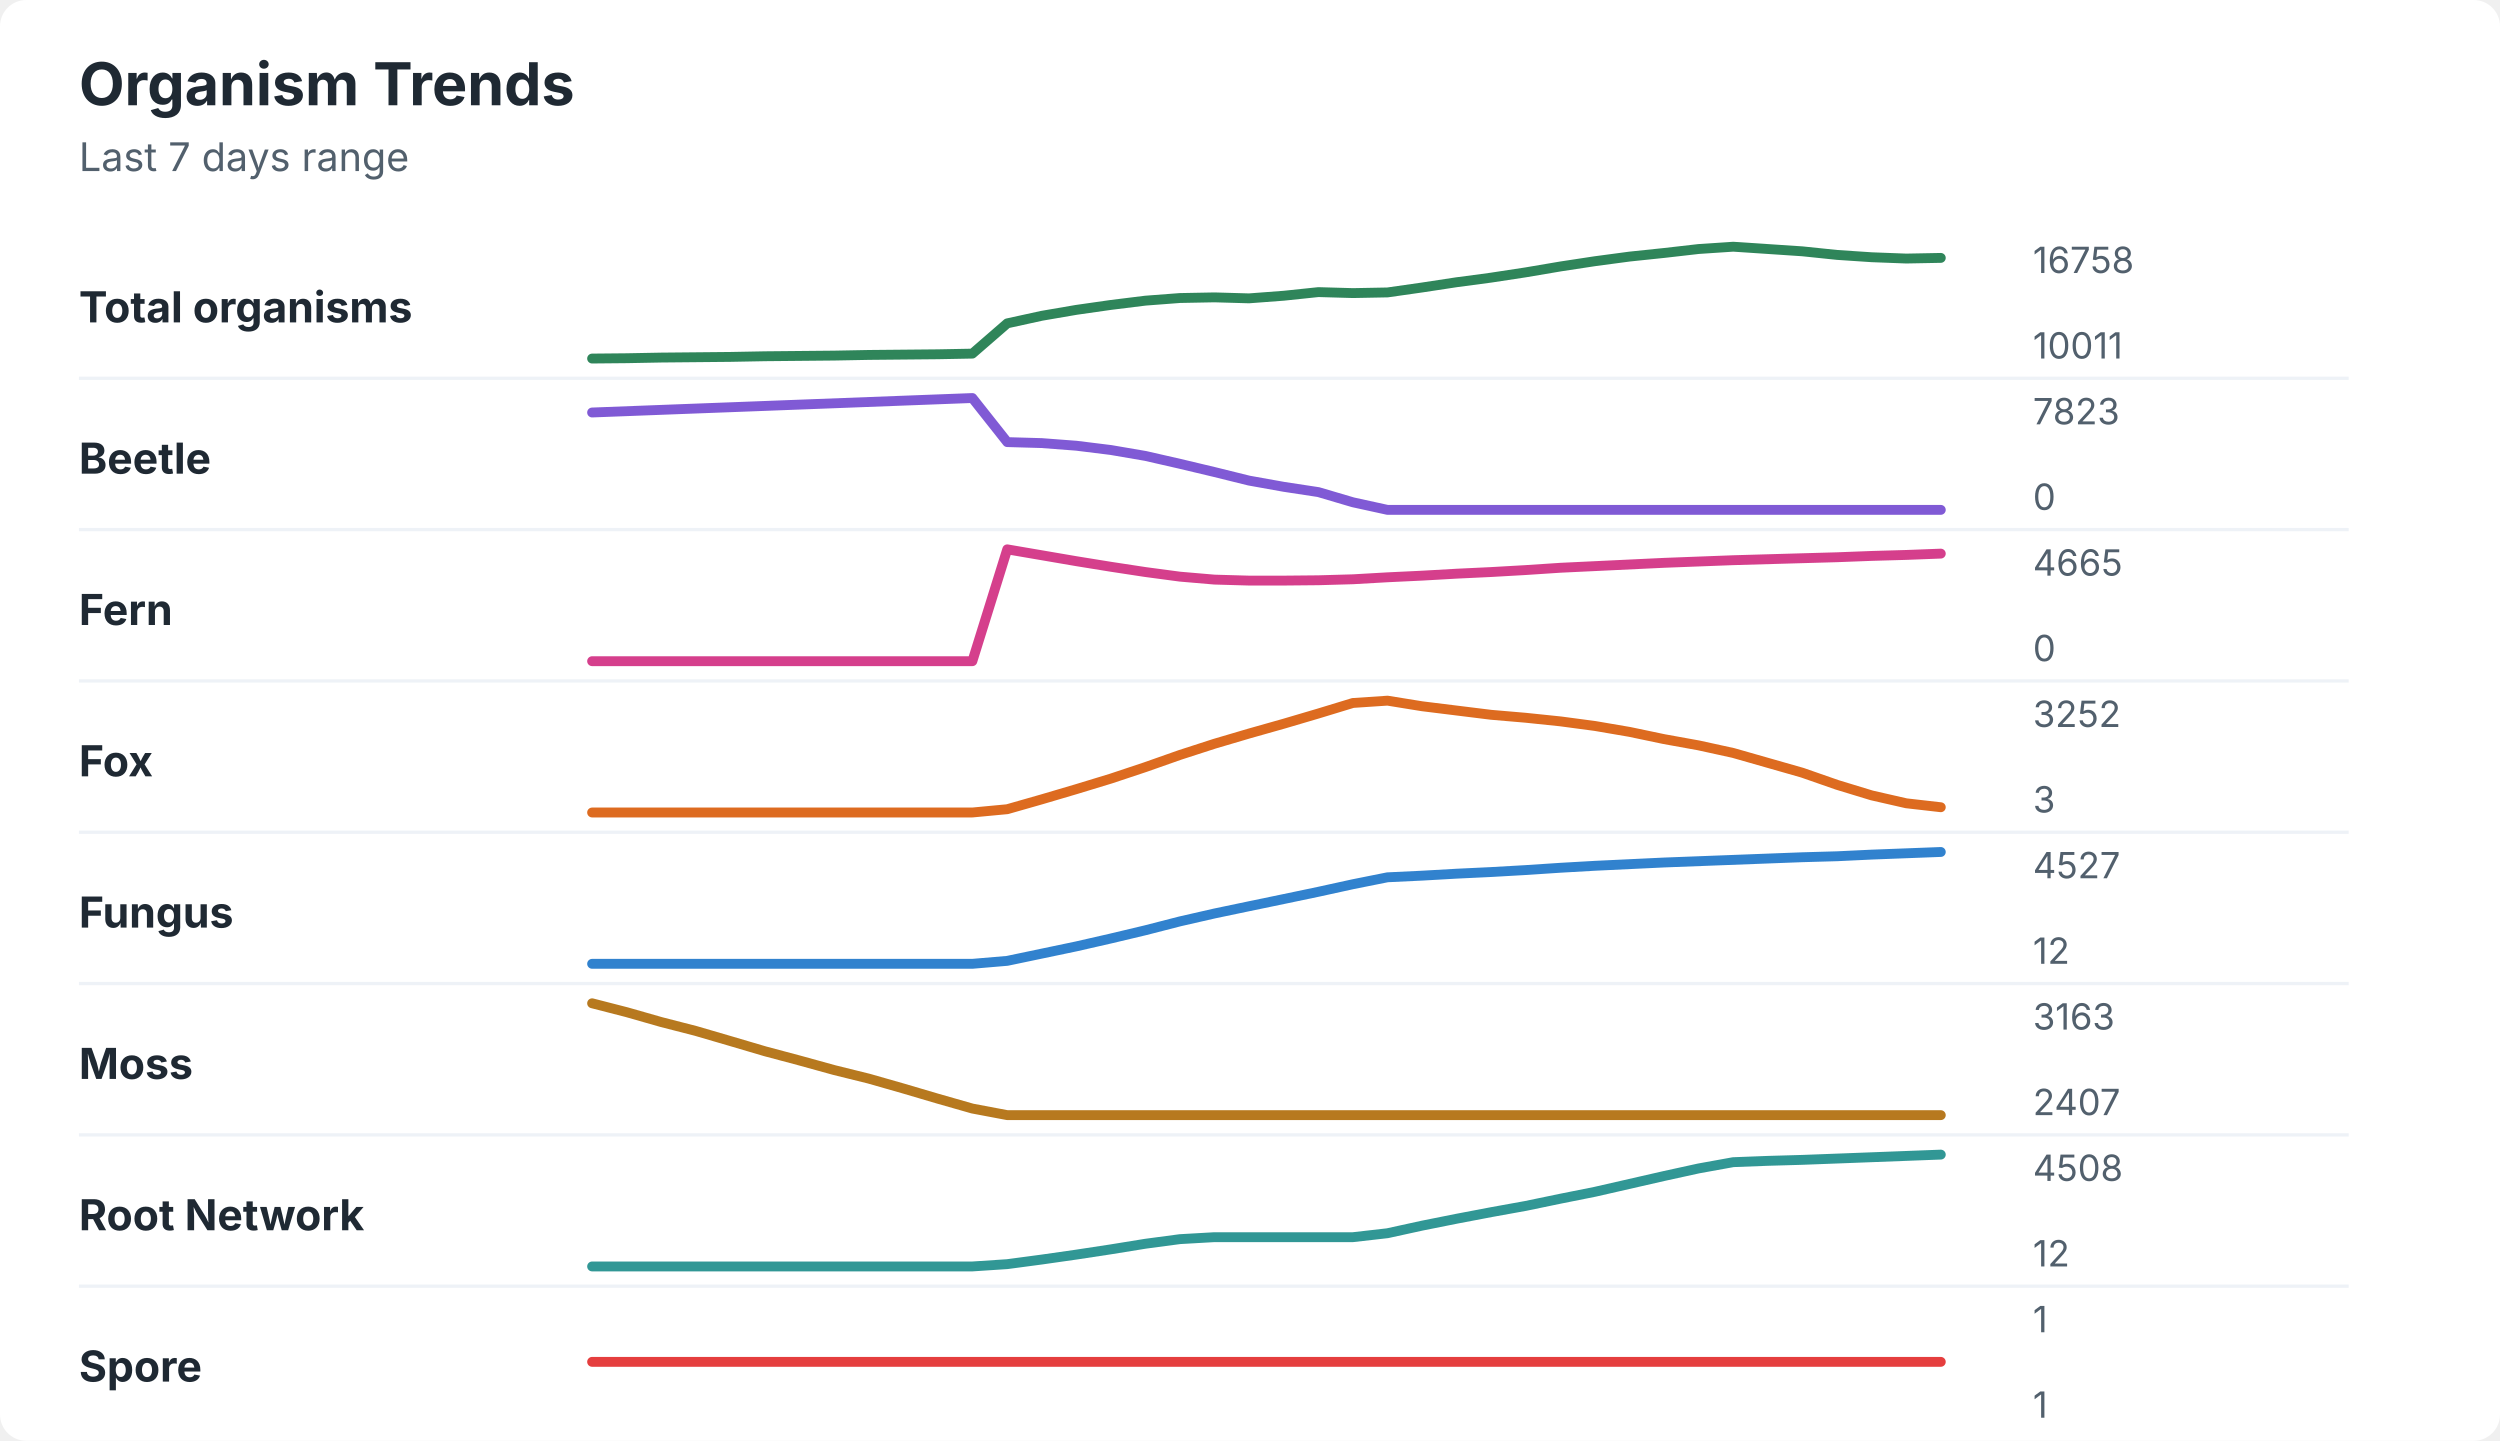
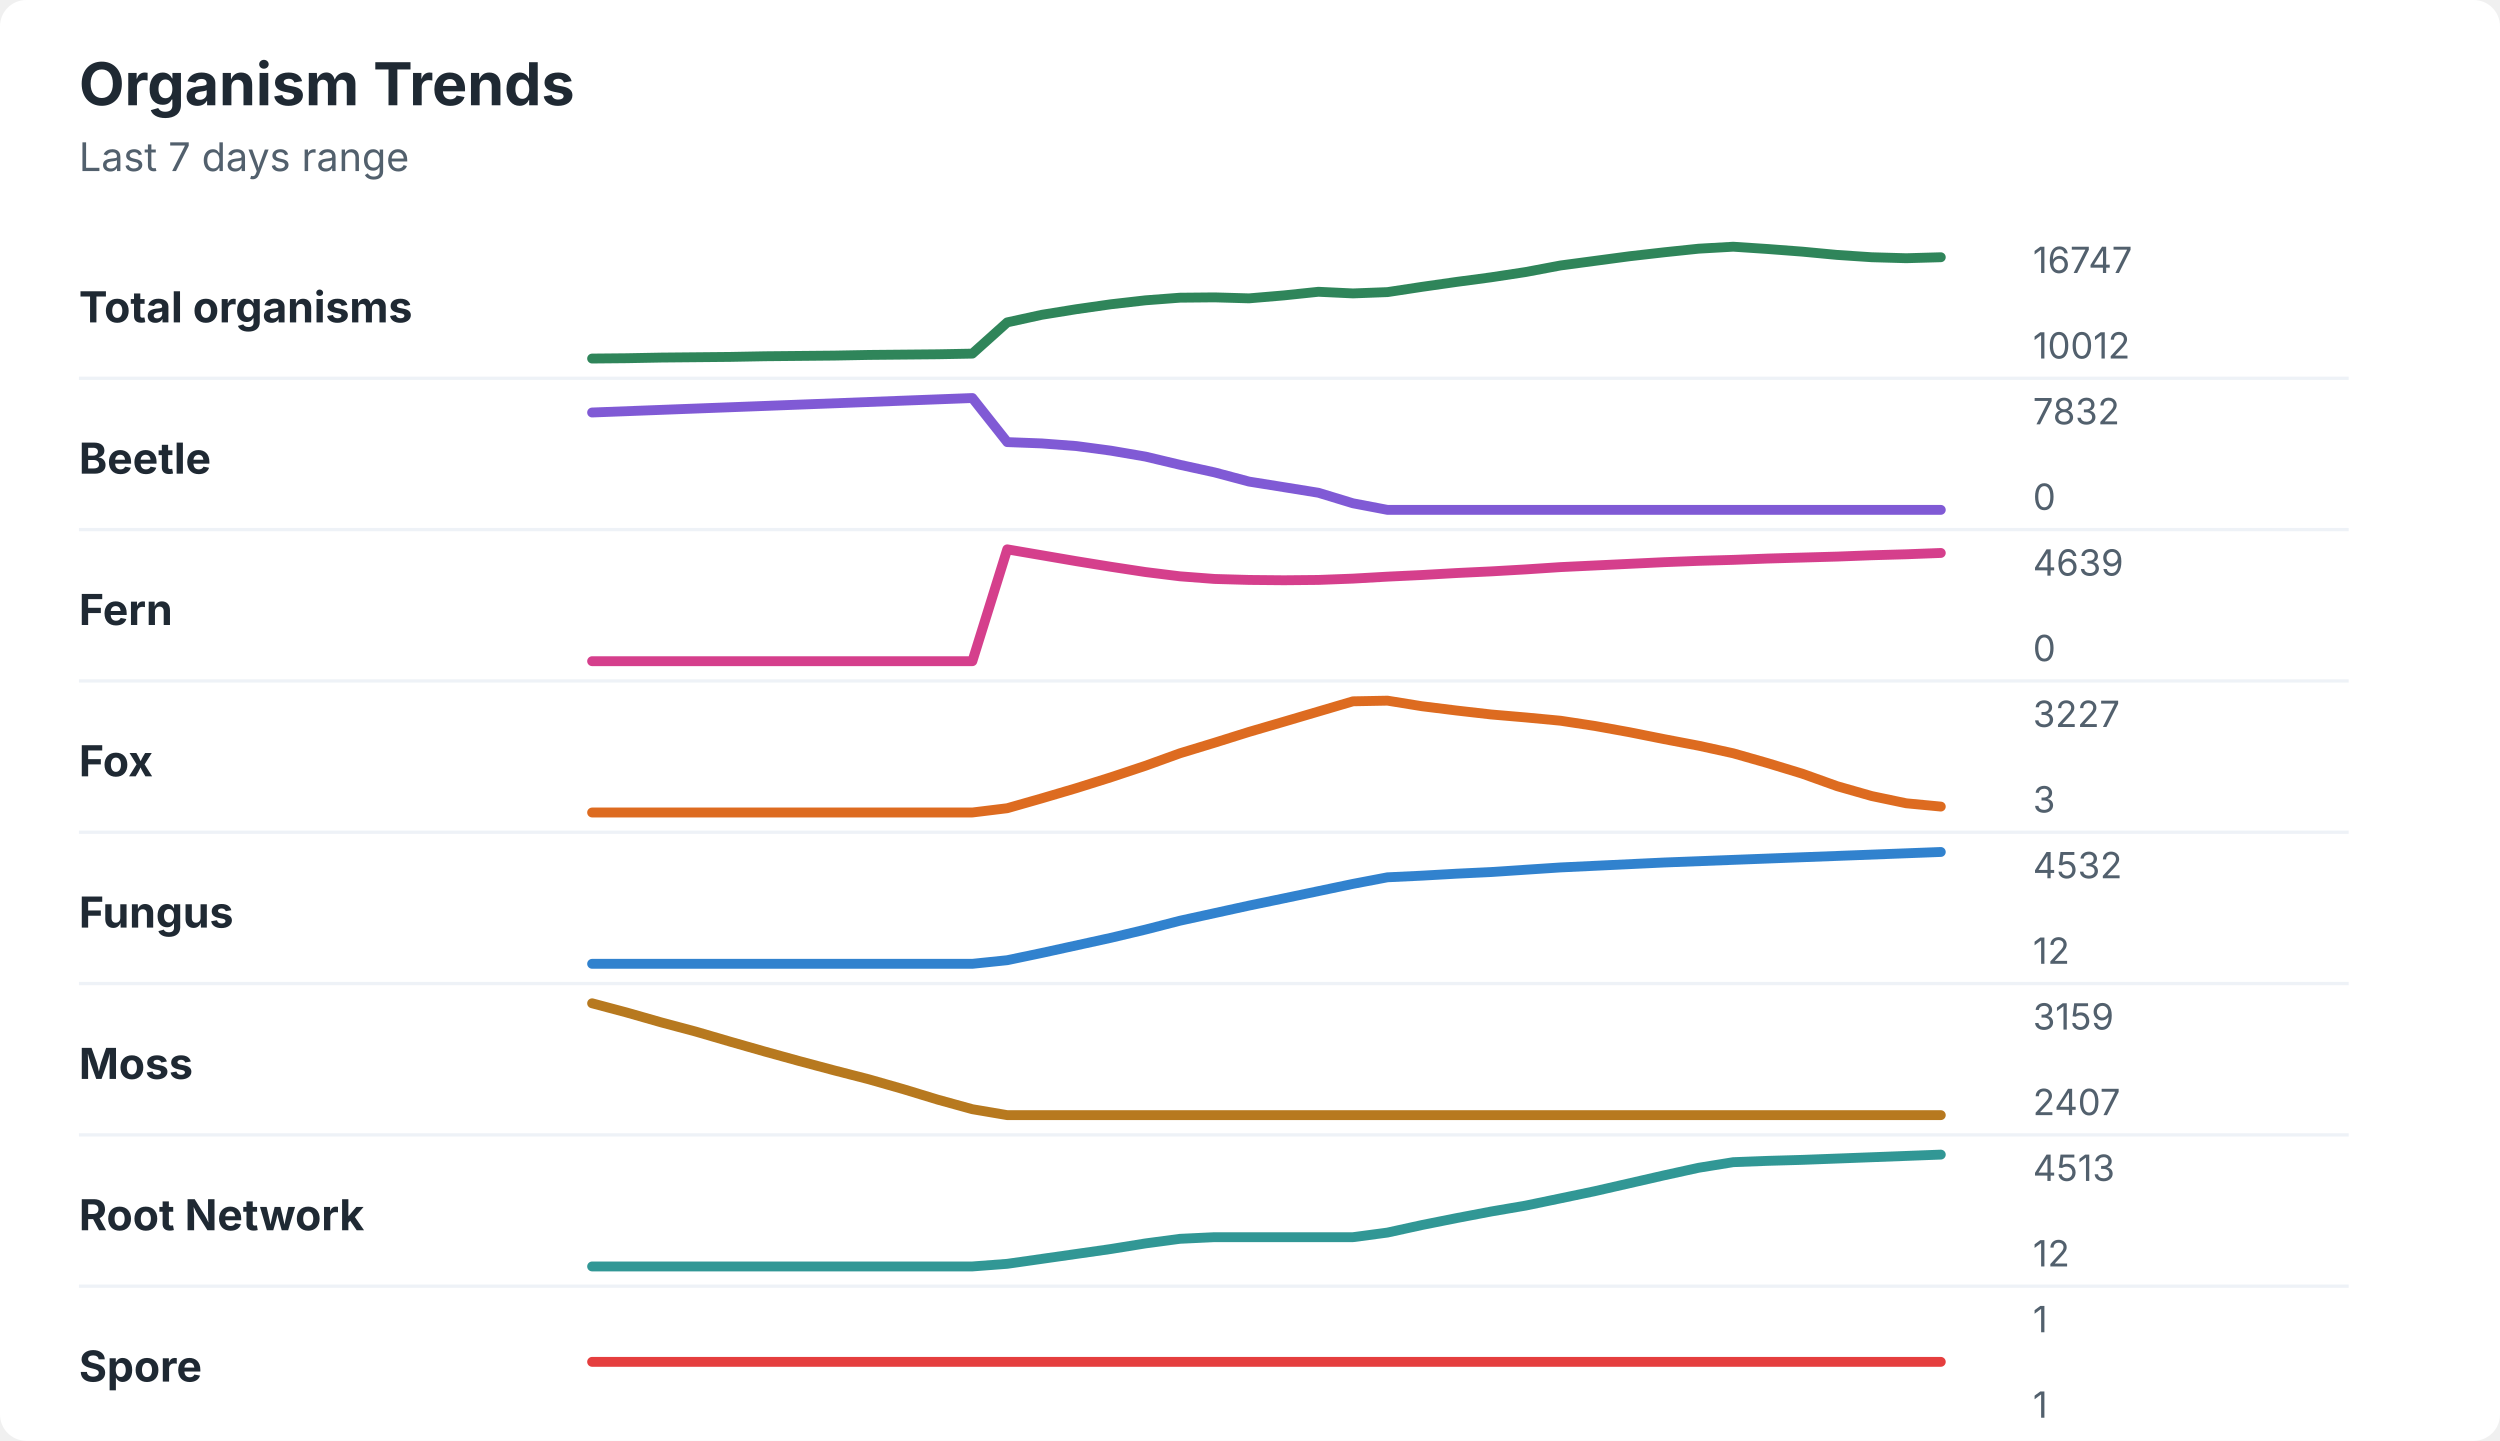
<svg xmlns="http://www.w3.org/2000/svg" width="760" height="438" viewBox="0 0 760 438" role="img" aria-labelledby="title desc">
  <rect width="760" height="438" rx="8" fill="#ffffff" />
  <style>
    text { font-family: -apple-system, BlinkMacSystemFont, "Segoe UI", sans-serif; }
    .title { font-size: 18px; font-weight: 700; fill: #1f2933; }
    .subtitle { font-size: 12px; fill: #52606d; }
    .label { font-size: 13px; font-weight: 650; fill: #1f2933; }
    .axis-value { font-size: 11px; fill: #52606d; }
    .separator { stroke: #eef2f7; stroke-width: 1; }
  </style>
  <text x="24" y="32" class="title">Organism Trends</text>
  <text x="24" y="52" class="subtitle">Last 7 days range</text>
  <text x="24" y="98" class="label">Total organisms</text>
-   <polyline points="180.0,109.0 190.5,108.9 201.0,108.7 211.5,108.6 222.1,108.5 232.6,108.3 243.1,108.2 253.6,108.1 264.1,107.9 274.6,107.8 285.1,107.7 295.6,107.5 306.2,98.3 316.7,96.0 327.2,94.2 337.7,92.7 348.2,91.4 358.7,90.6 369.2,90.4 379.7,90.7 390.3,89.9 400.8,88.8 411.3,89.1 421.8,88.9 432.3,87.4 442.8,85.8 453.3,84.4 463.8,82.8 474.4,81.0 484.9,79.4 495.4,78.0 505.9,76.9 516.4,75.7 526.9,75.0 537.4,75.7 547.9,76.4 558.5,77.5 569.0,78.2 579.5,78.6 590.0,78.4 " fill="none" stroke="#2f855a" stroke-width="3" stroke-linecap="round" stroke-linejoin="round" />
-   <text x="618" y="83" class="axis-value">16758</text>
-   <text x="618" y="109" class="axis-value">10011</text>
+   <polyline points="180.0,109.0 190.5,108.9 201.0,108.7 211.5,108.6 222.1,108.5 232.6,108.3 243.1,108.2 253.6,108.1 264.1,107.9 274.6,107.8 285.1,107.7 295.6,107.5 306.2,98.0 316.7,95.7 327.2,94.0 337.7,92.5 348.2,91.3 358.7,90.5 369.2,90.4 379.7,90.7 390.3,89.8 400.8,88.7 411.3,89.2 421.8,88.8 432.3,87.2 442.8,85.7 453.3,84.3 463.8,82.7 474.4,80.7 484.9,79.3 495.4,77.9 505.9,76.7 516.4,75.6 526.9,75.0 537.4,75.7 547.9,76.5 558.5,77.5 569.0,78.2 579.5,78.5 590.0,78.2 " fill="none" stroke="#2f855a" stroke-width="3" stroke-linecap="round" stroke-linejoin="round" />
+   <text x="618" y="83" class="axis-value">16747</text>
+   <text x="618" y="109" class="axis-value">10012</text>
  <line x1="24" y1="115.0" x2="714" y2="115.0" class="separator" />
  <text x="24" y="144" class="label">Beetle</text>
-   <polyline points="180.0,125.4 190.5,125.0 201.0,124.6 211.5,124.2 222.1,123.8 232.6,123.4 243.1,123.0 253.6,122.6 264.1,122.2 274.6,121.8 285.1,121.4 295.6,121.0 306.2,134.4 316.7,134.7 327.2,135.5 337.7,136.8 348.2,138.6 358.7,141.0 369.2,143.5 379.7,146.1 390.3,148.0 400.8,149.6 411.3,152.7 421.8,155.0 432.3,155.0 442.8,155.0 453.3,155.0 463.8,155.0 474.4,155.0 484.9,155.0 495.4,155.0 505.9,155.0 516.4,155.0 526.9,155.0 537.4,155.0 547.9,155.0 558.5,155.0 569.0,155.0 579.5,155.0 590.0,155.0 " fill="none" stroke="#805ad5" stroke-width="3" stroke-linecap="round" stroke-linejoin="round" />
-   <text x="618" y="129" class="axis-value">7823</text>
+   <polyline points="180.0,125.4 190.5,125.0 201.0,124.6 211.5,124.2 222.1,123.8 232.6,123.4 243.1,123.0 253.6,122.6 264.1,122.2 274.6,121.8 285.1,121.4 295.6,121.0 306.2,134.4 316.7,134.8 327.2,135.6 337.7,137.0 348.2,138.8 358.7,141.3 369.2,143.6 379.7,146.4 390.3,148.1 400.8,149.8 411.3,153.0 421.8,155.0 432.3,155.0 442.8,155.0 453.3,155.0 463.8,155.0 474.4,155.0 484.9,155.0 495.4,155.0 505.9,155.0 516.4,155.0 526.9,155.0 537.4,155.0 547.9,155.0 558.5,155.0 569.0,155.0 579.5,155.0 590.0,155.0 " fill="none" stroke="#805ad5" stroke-width="3" stroke-linecap="round" stroke-linejoin="round" />
+   <text x="618" y="129" class="axis-value">7832</text>
  <text x="618" y="155" class="axis-value">0</text>
  <line x1="24" y1="161.0" x2="714" y2="161.0" class="separator" />
  <text x="24" y="190" class="label">Fern</text>
-   <polyline points="180.0,201.0 190.5,201.0 201.0,201.0 211.5,201.0 222.1,201.0 232.6,201.0 243.1,201.0 253.6,201.0 264.1,201.0 274.6,201.0 285.1,201.0 295.6,201.0 306.2,167.0 316.7,168.8 327.2,170.6 337.7,172.3 348.2,173.9 358.7,175.3 369.2,176.2 379.7,176.5 390.3,176.5 400.8,176.4 411.3,176.1 421.8,175.5 432.3,175.0 442.8,174.4 453.3,173.9 463.8,173.3 474.4,172.6 484.9,172.1 495.4,171.6 505.9,171.1 516.4,170.7 526.9,170.3 537.4,170.0 547.9,169.7 558.5,169.4 569.0,169.0 579.5,168.7 590.0,168.3 " fill="none" stroke="#d53f8c" stroke-width="3" stroke-linecap="round" stroke-linejoin="round" />
-   <text x="618" y="175" class="axis-value">4665</text>
+   <polyline points="180.0,201.0 190.5,201.0 201.0,201.0 211.5,201.0 222.1,201.0 232.6,201.0 243.1,201.0 253.6,201.0 264.1,201.0 274.6,201.0 285.1,201.0 295.6,201.0 306.2,167.0 316.7,168.8 327.2,170.6 337.7,172.3 348.2,173.9 358.7,175.2 369.2,176.0 379.7,176.3 390.3,176.4 400.8,176.3 411.3,175.9 421.8,175.3 432.3,174.8 442.8,174.2 453.3,173.7 463.8,173.1 474.4,172.4 484.9,171.9 495.4,171.4 505.9,170.9 516.4,170.5 526.9,170.2 537.4,169.8 547.9,169.5 558.5,169.2 569.0,168.8 579.5,168.5 590.0,168.1 " fill="none" stroke="#d53f8c" stroke-width="3" stroke-linecap="round" stroke-linejoin="round" />
+   <text x="618" y="175" class="axis-value">4639</text>
  <text x="618" y="201" class="axis-value">0</text>
  <line x1="24" y1="207.0" x2="714" y2="207.0" class="separator" />
  <text x="24" y="236" class="label">Fox</text>
-   <polyline points="180.0,247.0 190.5,247.0 201.0,247.0 211.5,247.0 222.1,247.0 232.6,247.0 243.1,247.0 253.6,247.0 264.1,247.0 274.6,247.0 285.1,247.0 295.6,247.0 306.2,246.0 316.7,243.0 327.2,239.9 337.7,236.7 348.2,233.2 358.7,229.5 369.2,226.1 379.7,223.0 390.3,220.0 400.8,216.9 411.3,213.7 421.8,213.0 432.3,214.7 442.8,216.0 453.3,217.3 463.8,218.2 474.4,219.3 484.9,220.7 495.4,222.5 505.9,224.7 516.4,226.6 526.9,228.9 537.4,231.9 547.9,234.9 558.5,238.6 569.0,241.8 579.5,244.2 590.0,245.4 " fill="none" stroke="#dd6b20" stroke-width="3" stroke-linecap="round" stroke-linejoin="round" />
-   <text x="618" y="221" class="axis-value">3252</text>
+   <polyline points="180.0,247.0 190.5,247.0 201.0,247.0 211.5,247.0 222.1,247.0 232.6,247.0 243.1,247.0 253.6,247.0 264.1,247.0 274.6,247.0 285.1,247.0 295.6,247.0 306.2,245.7 316.7,242.7 327.2,239.6 337.7,236.3 348.2,232.8 358.7,229.0 369.2,225.8 379.7,222.5 390.3,219.4 400.8,216.3 411.3,213.2 421.8,213.0 432.3,214.7 442.8,216.0 453.3,217.2 463.8,218.1 474.4,219.1 484.9,220.7 495.4,222.6 505.9,224.7 516.4,226.7 526.9,229.0 537.4,232.0 547.9,235.2 558.5,239.0 569.0,242.0 579.5,244.2 590.0,245.2 " fill="none" stroke="#dd6b20" stroke-width="3" stroke-linecap="round" stroke-linejoin="round" />
+   <text x="618" y="221" class="axis-value">3227</text>
  <text x="618" y="247" class="axis-value">3</text>
  <line x1="24" y1="253.0" x2="714" y2="253.0" class="separator" />
  <text x="24" y="282" class="label">Fungus</text>
-   <polyline points="180.0,293.0 190.5,293.0 201.0,293.0 211.5,293.0 222.1,293.0 232.6,293.0 243.1,293.0 253.6,293.0 264.1,293.0 274.6,293.0 285.1,293.0 295.6,293.0 306.2,292.1 316.7,289.9 327.2,287.7 337.7,285.3 348.2,282.8 358.7,280.1 369.2,277.7 379.7,275.5 390.3,273.3 400.8,271.1 411.3,268.8 421.8,266.7 432.3,266.2 442.8,265.6 453.3,265.1 463.8,264.5 474.4,263.8 484.9,263.2 495.4,262.7 505.9,262.2 516.4,261.8 526.9,261.4 537.4,261.0 547.9,260.6 558.5,260.3 569.0,259.8 579.5,259.4 590.0,259.0 " fill="none" stroke="#3182ce" stroke-width="3" stroke-linecap="round" stroke-linejoin="round" />
-   <text x="618" y="267" class="axis-value">4527</text>
+   <polyline points="180.0,293.0 190.5,293.0 201.0,293.0 211.5,293.0 222.1,293.0 232.6,293.0 243.1,293.0 253.6,293.0 264.1,293.0 274.6,293.0 285.1,293.0 295.6,293.0 306.2,291.9 316.7,289.7 327.2,287.4 337.7,285.1 348.2,282.6 358.7,279.9 369.2,277.6 379.7,275.3 390.3,273.1 400.8,270.9 411.3,268.7 421.8,266.7 432.3,266.2 442.8,265.6 453.3,265.1 463.8,264.4 474.4,263.7 484.9,263.2 495.4,262.7 505.9,262.2 516.4,261.8 526.9,261.4 537.4,261.0 547.9,260.6 558.5,260.2 569.0,259.8 579.5,259.4 590.0,259.0 " fill="none" stroke="#3182ce" stroke-width="3" stroke-linecap="round" stroke-linejoin="round" />
+   <text x="618" y="267" class="axis-value">4532</text>
  <text x="618" y="293" class="axis-value">12</text>
  <line x1="24" y1="299.0" x2="714" y2="299.0" class="separator" />
  <text x="24" y="328" class="label">Moss</text>
-   <polyline points="180.0,305.0 190.5,307.7 201.0,310.7 211.5,313.4 222.1,316.5 232.6,319.6 243.1,322.4 253.6,325.3 264.1,327.9 274.6,330.9 285.1,334.0 295.6,337.0 306.2,339.0 316.7,339.0 327.2,339.0 337.7,339.0 348.2,339.0 358.7,339.0 369.2,339.0 379.7,339.0 390.3,339.0 400.8,339.0 411.3,339.0 421.8,339.0 432.3,339.0 442.8,339.0 453.3,339.0 463.8,339.0 474.4,339.0 484.9,339.0 495.4,339.0 505.9,339.0 516.4,339.0 526.9,339.0 537.4,339.0 547.9,339.0 558.5,339.0 569.0,339.0 579.5,339.0 590.0,339.0 " fill="none" stroke="#b7791f" stroke-width="3" stroke-linecap="round" stroke-linejoin="round" />
-   <text x="618" y="313" class="axis-value">3163</text>
+   <polyline points="180.0,305.0 190.5,307.8 201.0,310.8 211.5,313.6 222.1,316.7 232.6,319.7 243.1,322.6 253.6,325.4 264.1,328.1 274.6,331.1 285.1,334.3 295.6,337.2 306.2,339.0 316.7,339.0 327.2,339.0 337.7,339.0 348.2,339.0 358.7,339.0 369.2,339.0 379.7,339.0 390.3,339.0 400.8,339.0 411.3,339.0 421.8,339.0 432.3,339.0 442.8,339.0 453.3,339.0 463.8,339.0 474.4,339.0 484.9,339.0 495.4,339.0 505.9,339.0 516.4,339.0 526.9,339.0 537.4,339.0 547.9,339.0 558.5,339.0 569.0,339.0 579.5,339.0 590.0,339.0 " fill="none" stroke="#b7791f" stroke-width="3" stroke-linecap="round" stroke-linejoin="round" />
+   <text x="618" y="313" class="axis-value">3159</text>
  <text x="618" y="339" class="axis-value">2407</text>
  <line x1="24" y1="345.0" x2="714" y2="345.0" class="separator" />
  <text x="24" y="374" class="label">Root Network</text>
-   <polyline points="180.0,385.0 190.5,385.0 201.0,385.0 211.5,385.0 222.1,385.0 232.6,385.0 243.1,385.0 253.6,385.0 264.1,385.0 274.6,385.0 285.1,385.0 295.6,385.0 306.2,384.3 316.7,382.9 327.2,381.4 337.7,379.8 348.2,378.1 358.7,376.7 369.2,376.1 379.7,376.1 390.3,376.1 400.8,376.1 411.3,376.1 421.8,374.9 432.3,372.6 442.8,370.5 453.3,368.5 463.8,366.6 474.4,364.4 484.9,362.3 495.4,359.9 505.9,357.5 516.4,355.2 526.9,353.3 537.4,352.9 547.9,352.6 558.5,352.2 569.0,351.8 579.5,351.4 590.0,351.0 " fill="none" stroke="#319795" stroke-width="3" stroke-linecap="round" stroke-linejoin="round" />
-   <text x="618" y="359" class="axis-value">4508</text>
+   <polyline points="180.0,385.0 190.5,385.0 201.0,385.0 211.5,385.0 222.1,385.0 232.6,385.0 243.1,385.0 253.6,385.0 264.1,385.0 274.6,385.0 285.1,385.0 295.6,385.0 306.2,384.2 316.7,382.7 327.2,381.2 337.7,379.7 348.2,378.0 358.7,376.6 369.2,376.1 379.7,376.1 390.3,376.1 400.8,376.1 411.3,376.1 421.8,374.7 432.3,372.4 442.8,370.3 453.3,368.3 463.8,366.5 474.4,364.3 484.9,362.1 495.4,359.7 505.9,357.3 516.4,355.0 526.9,353.3 537.4,352.9 547.9,352.6 558.5,352.2 569.0,351.8 579.5,351.4 590.0,351.0 " fill="none" stroke="#319795" stroke-width="3" stroke-linecap="round" stroke-linejoin="round" />
+   <text x="618" y="359" class="axis-value">4513</text>
  <text x="618" y="385" class="axis-value">12</text>
  <line x1="24" y1="391.0" x2="714" y2="391.0" class="separator" />
  <text x="24" y="420" class="label">Spore</text>
  <polyline points="180.0,414.0 190.5,414.0 201.0,414.0 211.5,414.0 222.1,414.0 232.6,414.0 243.1,414.0 253.6,414.0 264.1,414.0 274.6,414.0 285.1,414.0 295.6,414.0 306.2,414.0 316.7,414.0 327.2,414.0 337.7,414.0 348.2,414.0 358.7,414.0 369.2,414.0 379.7,414.0 390.3,414.0 400.8,414.0 411.3,414.0 421.8,414.0 432.3,414.0 442.8,414.0 453.3,414.0 463.8,414.0 474.4,414.0 484.9,414.0 495.4,414.0 505.9,414.0 516.4,414.0 526.9,414.0 537.4,414.0 547.9,414.0 558.5,414.0 569.0,414.0 579.5,414.0 590.0,414.0 " fill="none" stroke="#e53e3e" stroke-width="3" stroke-linecap="round" stroke-linejoin="round" />
  <text x="618" y="405" class="axis-value">1</text>
  <text x="618" y="431" class="axis-value">1</text>
</svg>
